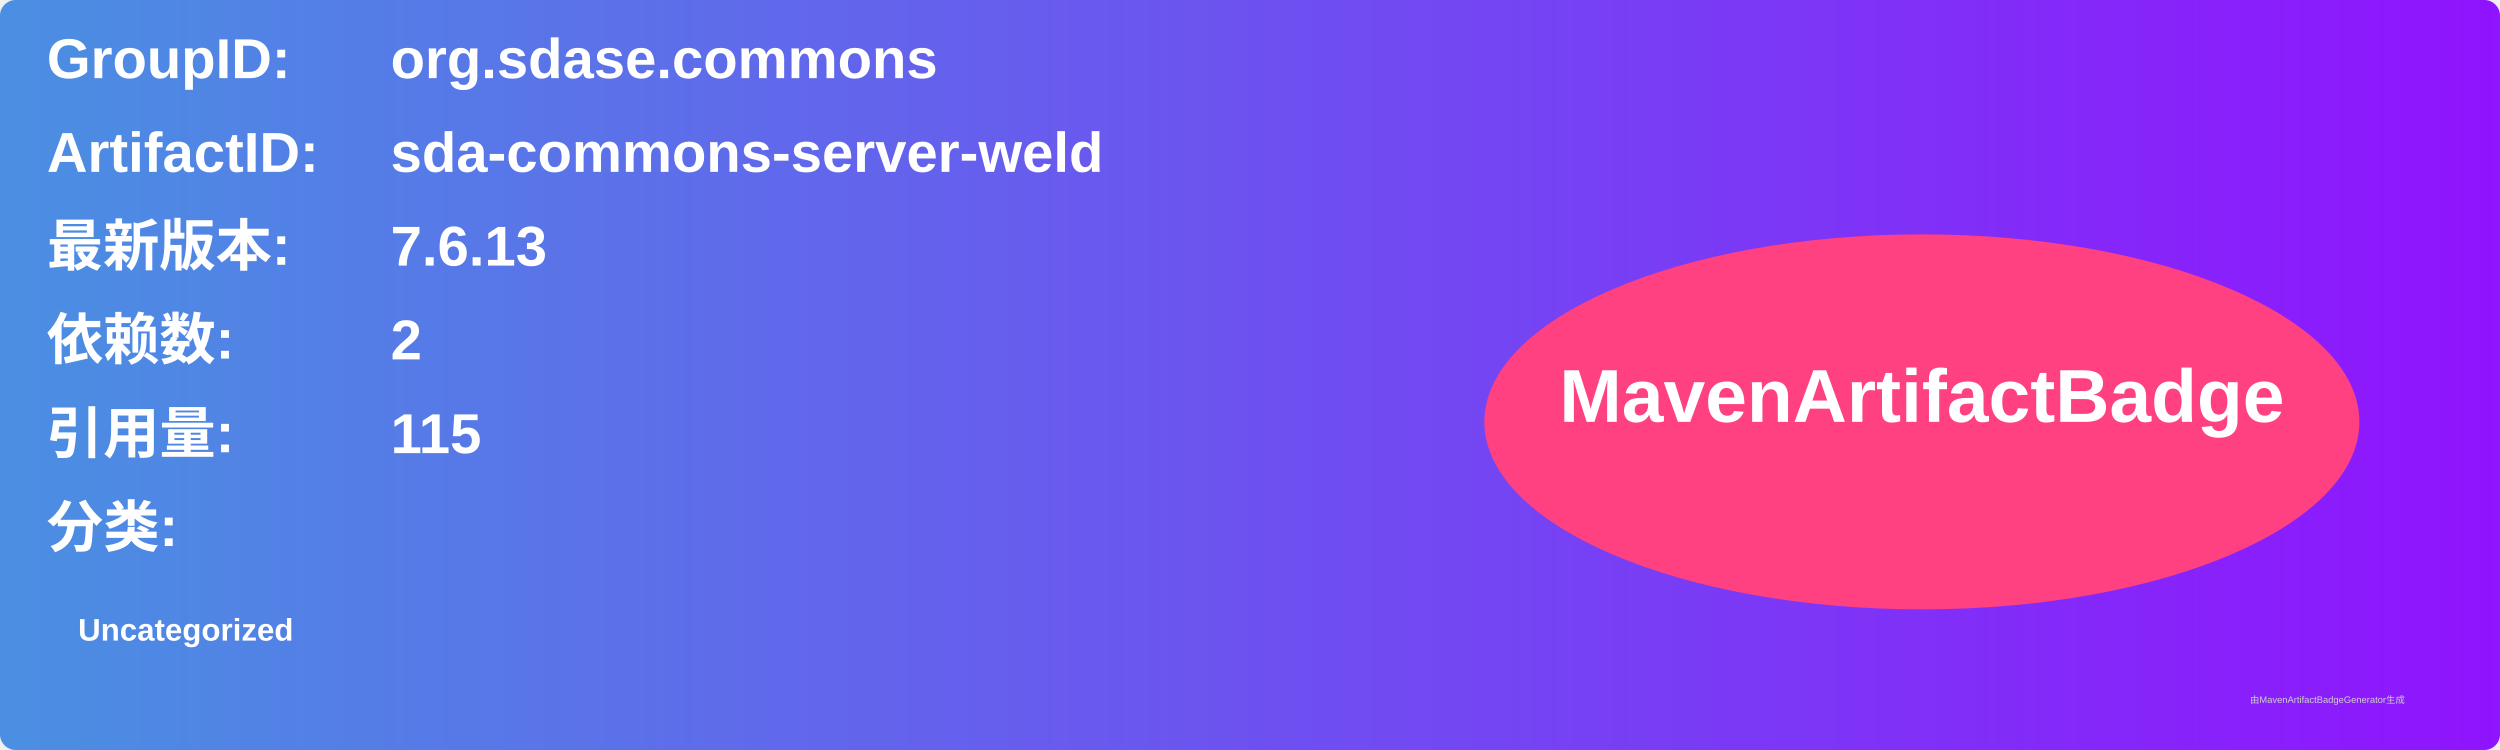
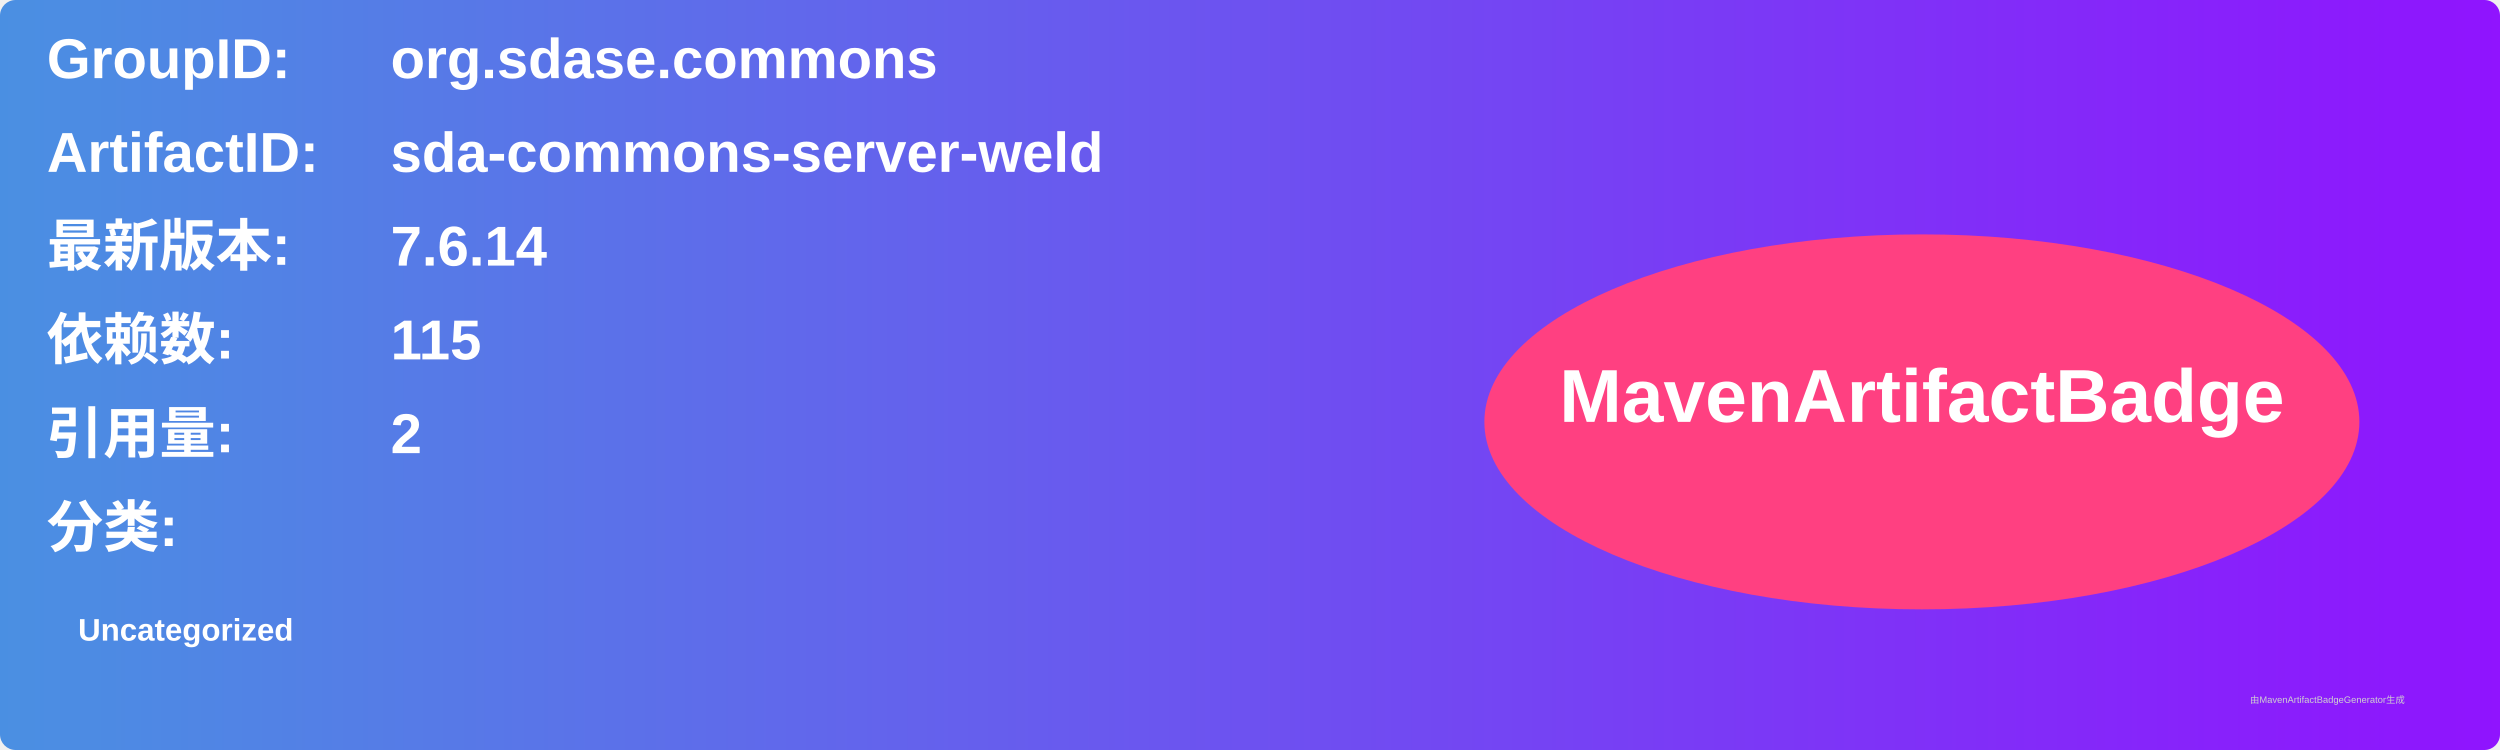
<svg xmlns="http://www.w3.org/2000/svg" width="800" height="240" viewBox="0 0 800 240">
  <linearGradient id="grad" x1="0%" y1="0%" x2="100%" y2="0%">
    <stop offset="0%" stop-color="#4a90e2" />
    <stop offset="100%" stop-color="#9013fe" />
  </linearGradient>
  <rect width="100%" height="100%" rx="5" ry="5" fill="url(#grad)" />
  <g transform="translate(15, 15)">
    <text x="0" y="10" font-family="Arial" font-size="18" fill="white" font-weight="bold" width="260">GroupID:</text>
    <text x="110" y="10" font-family="Arial" font-size="18" fill="white" font-weight="bold" width="460">org.sdase.commons</text>
    <text x="0" y="40" font-family="Arial" font-size="18" fill="white" font-weight="bold" width="260">ArtifactID:</text>
    <text x="110" y="40" font-family="Arial" font-size="18" fill="white" font-weight="bold" width="460">sda-commons-server-weld</text>
    <text x="0" y="70" font-family="Arial" font-size="18" fill="white" font-weight="bold">最新版本:</text>
    <text x="110" y="70" font-family="Arial" font-size="18" fill="white" font-weight="bold">
-       <tspan font-weight="bold">7.6.13</tspan>
+       <tspan font-weight="bold">7.6.14</tspan>
    </text>
    <text x="0" y="100" font-family="Arial" font-size="18" fill="white" font-weight="bold">依赖数: </text>
    <text x="110" y="100" font-family="Arial" font-size="18" fill="white">
-       <tspan font-weight="bold">2</tspan>
+       <tspan font-weight="bold">115</tspan>
    </text>
    <text x="0" y="130" font-family="Arial" font-size="18" fill="white" font-weight="bold">引用量: </text>
    <text x="110" y="130" font-family="Arial" font-size="18" fill="white">
-       <tspan font-weight="bold">115</tspan>
+       <tspan font-weight="bold">2</tspan>
    </text>
    <text x="0" y="160" font-family="Arial" font-size="18" fill="white" font-weight="bold">分类:</text>
    <text x="10" y="190" font-family="Arial" font-size="10" fill="white">
      <tspan font-weight="bold">Uncategorized</tspan>
    </text>
    <ellipse cx="600" cy="120" rx="140" ry="60" fill="#ff4081" />
    <text x="600" y="120" text-anchor="middle" font-family="Arial" font-size="24" fill="white" font-weight="bold">MavenArtifactBadge</text>
  </g>
  <text x="720" y="225" font-family="Arial" font-size="3" fill="#d0d0d0">由MavenArtifactBadgeGenerator生成</text>
</svg>
